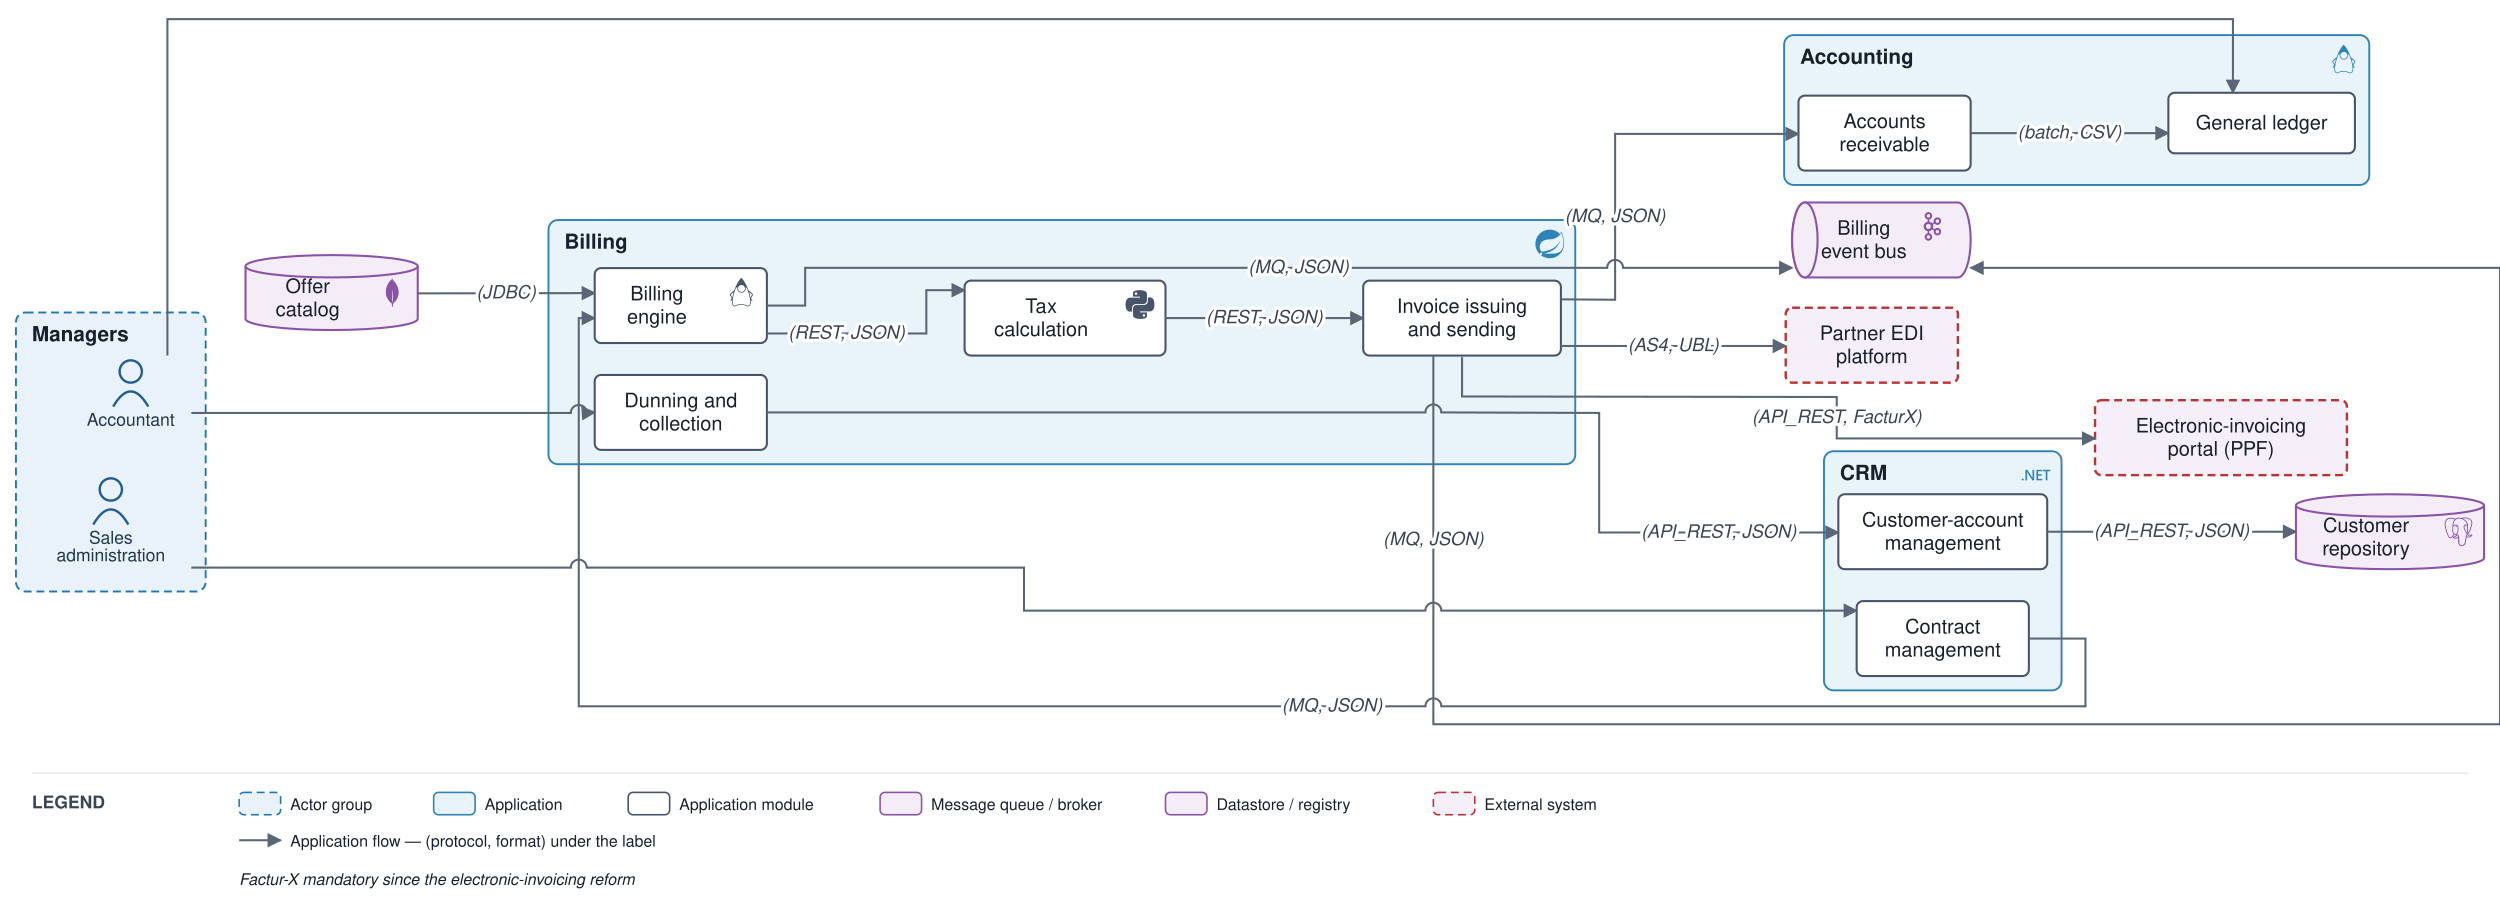
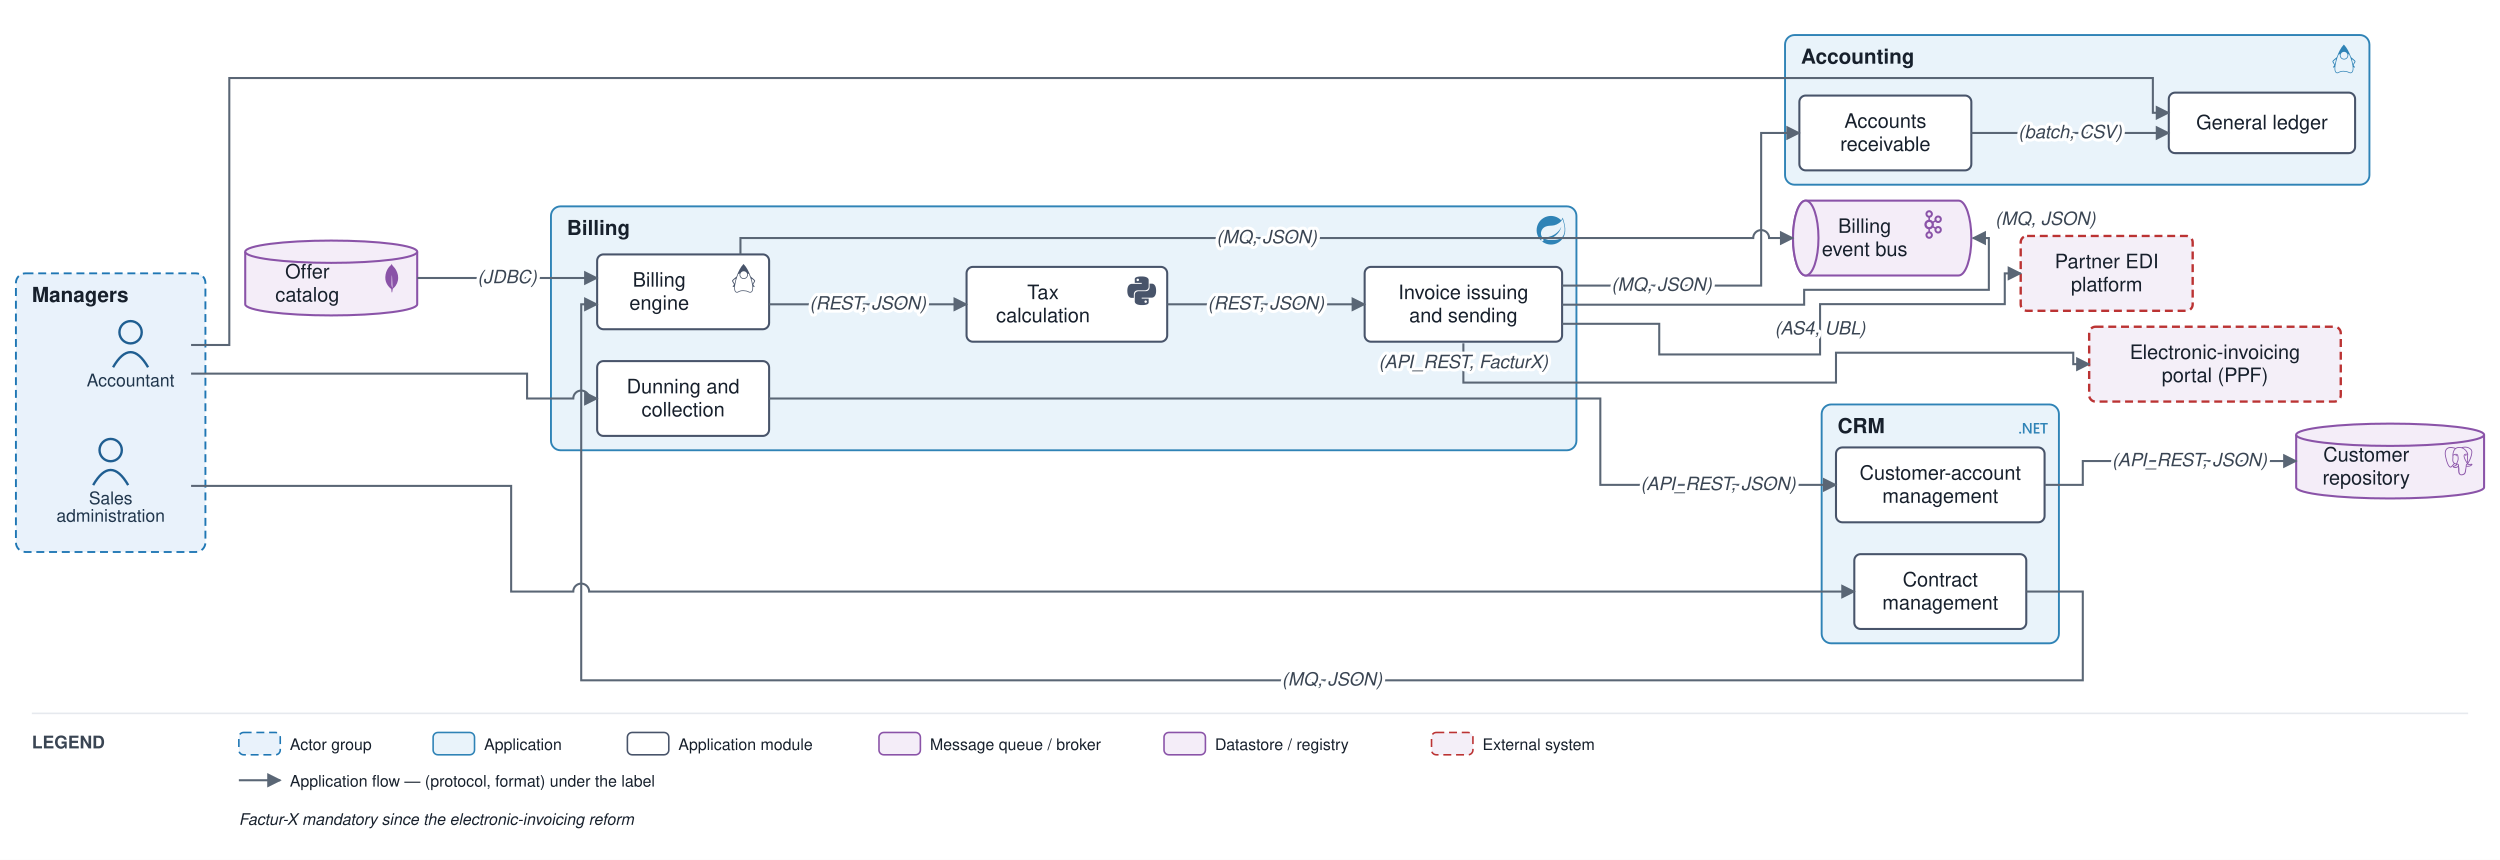
- <svg xmlns="http://www.w3.org/2000/svg" viewBox="0 0 1568 577" font-family="Helvetica,Arial,sans-serif">
+ <svg xmlns="http://www.w3.org/2000/svg" viewBox="0 0 1570 540" font-family="Helvetica,Arial,sans-serif">
  <defs>
    <marker id="arr" viewBox="0 0 10 10" refX="9" refY="5" markerWidth="7" markerHeight="7" orient="auto-start-reverse">
      <path d="M0,0 L10,5 L0,10 z" fill="#5a6675" />
    </marker>
  </defs>
-   <rect width="1568" height="577" fill="#ffffff" />
-   <rect x="10" y="196" width="119" height="175" rx="6" fill="#e9f2fb" stroke="#1f77b4" stroke-width="1.2" stroke-dasharray="5 3" />
-   <text x="20" y="214" font-size="13" font-weight="bold" fill="#17202c">Managers</text>
-   <rect x="1144" y="283" width="149" height="150" rx="6" fill="#e9f3fa" stroke="#2f83b6" stroke-width="1.2" />
-   <text x="1154" y="301" font-size="13" font-weight="bold" fill="#17202c">CRM</text>
-   <g transform="translate(1268 289) scale(0.75)" fill="#2f83b6">
+   <rect width="1570" height="540" fill="#ffffff" />
+   <rect x="10" y="171.652" width="119" height="175" rx="6" fill="#e9f2fb" stroke="#1f77b4" stroke-width="1.2" stroke-dasharray="5 3" />
+   <text x="20" y="189.652" font-size="13" font-weight="bold" fill="#17202c">Managers</text>
+   <rect x="1144" y="254" width="149" height="150" rx="6" fill="#e9f3fa" stroke="#2f83b6" stroke-width="1.2" />
+   <text x="1154" y="272" font-size="13" font-weight="bold" fill="#17202c">CRM</text>
+   <g transform="translate(1268 260) scale(0.75)" fill="#2f83b6">
    <path d="M24 8.77h-2.468v7.565h-1.425V8.77h-2.462V7.53H24zm-6.852 7.565h-4.821V7.53h4.63v1.24h-3.205v2.494h2.953v1.234h-2.953v2.604h3.396zm-6.708 0H8.882L4.78 9.863a2.896 2.896 0 0 1-.258-.51h-.036c.032.189.048.592.048 1.21v5.772H3.157V7.53h1.659l3.965 6.32c.167.261.275.442.323.54h.024c-.04-.233-.06-.629-.06-1.185V7.529h1.372zm-8.703-.693a.868.829 0 0 1-.869.829.868.829 0 0 1-.868-.83.868.829 0 0 1 .868-.828.868.829 0 0 1 .869.829Z" />
  </g>
-   <rect x="344" y="138" width="644" height="153.167" rx="6" fill="#e9f3fa" stroke="#2f83b6" stroke-width="1.2" />
-   <text x="354" y="156" font-size="13" font-weight="bold" fill="#17202c">Billing</text>
-   <g transform="translate(963 144) scale(0.75)" fill="#2f83b6">
+   <rect x="346" y="129.599" width="644" height="153.167" rx="6" fill="#e9f3fa" stroke="#2f83b6" stroke-width="1.2" />
+   <text x="356" y="147.599" font-size="13" font-weight="bold" fill="#17202c">Billing</text>
+   <g transform="translate(965 135.6) scale(0.75)" fill="#2f83b6">
    <path d="M21.854 1.416a10.45 10.45 0 0 1-1.284 2.247A11.967 11.967 0 1 0 3.852 20.776l.445.395a11.954 11.954 0 0 0 19.632-8.297c.346-3.013-.568-6.865-2.074-11.458zM5.58 20.875a1.017 1.017 0 1 1-.148-1.432 1.04 1.04 0 0 1 .148 1.432zm16.199-3.581c-2.938 3.926-9.26 2.593-13.285 2.79 0 0-.716.049-1.432.148 0 0 .272-.123.617-.247 2.84-.988 4.173-1.185 5.902-2.074 3.235-1.655 6.47-5.284 7.112-9.038-1.235 3.605-4.988 6.717-8.396 7.976-2.346.864-6.569 1.704-6.569 1.704l-.173-.099c-2.865-1.408-2.963-7.63 2.272-9.631 2.297-.889 4.47-.395 6.964-.988 2.642-.617 5.704-2.593 6.939-5.186 1.383 4.173 3.062 10.643.049 14.643z" />
  </g>
-   <rect x="1119" y="22" width="367" height="94" rx="6" fill="#e9f3fa" stroke="#2f83b6" stroke-width="1.2" />
-   <text x="1129" y="40" font-size="13" font-weight="bold" fill="#17202c">Accounting</text>
-   <g transform="translate(1461 28) scale(0.75)" fill="#2f83b6">
+   <rect x="1121" y="22" width="367" height="94" rx="6" fill="#e9f3fa" stroke="#2f83b6" stroke-width="1.2" />
+   <text x="1131" y="40" font-size="13" font-weight="bold" fill="#17202c">Accounting</text>
+   <g transform="translate(1463 28) scale(0.75)" fill="#2f83b6">
    <path d="M11.915 0 11.7.215C9.515 2.4 7.47 6.39 6.046 10.483c-1.064 1.024-3.633 2.81-3.711 3.551-.093.87 1.746 2.611 1.55 3.235-.198.625-1.304 1.408-1.014 1.939.1.188.823.011 1.277-.491a13.389 13.389 0 0 0-.017 2.14c.076.906.27 1.668.643 2.232.372.563.956.911 1.667.911.397 0 .727-.114 1.024-.264.298-.149.571-.33.91-.5.68-.34 1.634-.666 3.53-.604 1.903.062 2.872.39 3.559.704.687.314 1.15.664 1.925.664.767 0 1.395-.336 1.807-.9.412-.563.631-1.33.72-2.24.06-.623.055-1.32 0-2.066.454.45 1.117.604 1.213.424.29-.53-.816-1.314-1.013-1.937-.198-.624 1.642-2.366 1.549-3.236-.08-.748-2.707-2.568-3.748-3.586C16.428 6.374 14.308 2.394 12.13.215zm.175 6.038a2.95 2.95 0 0 1 2.943 2.942 2.95 2.95 0 0 1-2.943 2.943A2.95 2.95 0 0 1 9.148 8.98a2.95 2.95 0 0 1 2.942-2.942zM8.685 7.983a3.515 3.515 0 0 0-.145.997c0 1.951 1.6 3.55 3.55 3.55 1.95 0 3.55-1.598 3.55-3.55 0-.329-.046-.648-.132-.951.334.095.64.208.915.336a42.699 42.699 0 0 1 2.042 5.829c.678 2.545 1.01 4.92.846 6.607-.082.844-.29 1.51-.606 1.94-.315.431-.713.651-1.315.651-.593 0-.932-.27-1.673-.61-.741-.338-1.825-.694-3.792-.758-1.974-.064-3.073.293-3.821.669-.375.188-.659.373-.911.5s-.466.2-.752.2c-.53 0-.876-.209-1.16-.64-.285-.43-.474-1.101-.545-1.948-.141-1.693.176-4.069.823-6.614a43.155 43.155 0 0 1 1.934-5.783c.348-.167.749-.31 1.192-.425zm-3.382 4.362a.216.216 0 0 1 .13.031c-.166.56-.323 1.116-.463 1.665a33.849 33.849 0 0 0-.547 2.555 3.9 3.9 0 0 0-.2-.39c-.58-1.012-.914-1.642-1.16-2.08.315-.24 1.679-1.755 2.24-1.781zm13.394.01c.562.027 1.926 1.543 2.24 1.783-.246.438-.58 1.068-1.16 2.08a4.428 4.428 0 0 0-.163.309 32.354 32.354 0 0 0-.562-2.49 40.579 40.579 0 0 0-.482-1.652.216.216 0 0 1 .127-.03z" />
  </g>
-   <circle cx="82" cy="233" r="7" fill="none" stroke="#1f5e91" stroke-width="1.5" />
-   <path d="M 71 255 q 11 -19 22 0" fill="none" stroke="#1f5e91" stroke-width="1.5" />
-   <text x="82" y="267" font-size="11" text-anchor="middle" fill="#20364c">Accountant</text>
-   <circle cx="69.5" cy="307" r="7" fill="none" stroke="#1f5e91" stroke-width="1.5" />
-   <path d="M 58.5 329 q 11 -19 22 0" fill="none" stroke="#1f5e91" stroke-width="1.5" />
-   <text x="69.5" y="341" font-size="11" text-anchor="middle" fill="#20364c">Sales</text>
-   <text x="69.5" y="352" font-size="11" text-anchor="middle" fill="#20364c">administration</text>
-   <rect x="1153" y="310" width="131" height="47" rx="4" fill="#ffffff" stroke="#48546a" stroke-width="1.3" />
-   <text x="1218.5" y="330.25" font-size="12.5" text-anchor="middle" fill="#17202c">Customer-account</text>
-   <text x="1218.5" y="344.75" font-size="12.5" text-anchor="middle" fill="#17202c">management</text>
-   <rect x="1164.5" y="377" width="108" height="47" rx="4" fill="#ffffff" stroke="#48546a" stroke-width="1.3" />
-   <text x="1218.5" y="397.25" font-size="12.5" text-anchor="middle" fill="#17202c">Contract</text>
-   <text x="1218.5" y="411.75" font-size="12.5" text-anchor="middle" fill="#17202c">management</text>
-   <rect x="373" y="168.167" width="108" height="47" rx="4" fill="#ffffff" stroke="#48546a" stroke-width="1.3" />
-   <g transform="translate(456 174.2) scale(0.75)" fill="#48546a">
+   <circle cx="82" cy="208.652" r="7" fill="none" stroke="#1f5e91" stroke-width="1.5" />
+   <path d="M 71 230.652 q 11 -19 22 0" fill="none" stroke="#1f5e91" stroke-width="1.5" />
+   <text x="82" y="242.652" font-size="11" text-anchor="middle" fill="#20364c">Accountant</text>
+   <circle cx="69.5" cy="282.652" r="7" fill="none" stroke="#1f5e91" stroke-width="1.5" />
+   <path d="M 58.5 304.652 q 11 -19 22 0" fill="none" stroke="#1f5e91" stroke-width="1.5" />
+   <text x="69.5" y="316.652" font-size="11" text-anchor="middle" fill="#20364c">Sales</text>
+   <text x="69.5" y="327.652" font-size="11" text-anchor="middle" fill="#20364c">administration</text>
+   <rect x="1153" y="281" width="131" height="47" rx="4" fill="#ffffff" stroke="#48546a" stroke-width="1.3" />
+   <text x="1218.5" y="301.25" font-size="12.5" text-anchor="middle" fill="#17202c">Customer-account</text>
+   <text x="1218.5" y="315.75" font-size="12.5" text-anchor="middle" fill="#17202c">management</text>
+   <rect x="1164.5" y="348" width="108" height="47" rx="4" fill="#ffffff" stroke="#48546a" stroke-width="1.3" />
+   <text x="1218.5" y="368.25" font-size="12.5" text-anchor="middle" fill="#17202c">Contract</text>
+   <text x="1218.5" y="382.75" font-size="12.5" text-anchor="middle" fill="#17202c">management</text>
+   <rect x="375" y="159.765" width="108" height="47" rx="4" fill="#ffffff" stroke="#48546a" stroke-width="1.3" />
+   <g transform="translate(458 165.8) scale(0.75)" fill="#48546a">
    <path d="M11.915 0 11.7.215C9.515 2.4 7.47 6.39 6.046 10.483c-1.064 1.024-3.633 2.81-3.711 3.551-.093.87 1.746 2.611 1.55 3.235-.198.625-1.304 1.408-1.014 1.939.1.188.823.011 1.277-.491a13.389 13.389 0 0 0-.017 2.14c.076.906.27 1.668.643 2.232.372.563.956.911 1.667.911.397 0 .727-.114 1.024-.264.298-.149.571-.33.91-.5.68-.34 1.634-.666 3.53-.604 1.903.062 2.872.39 3.559.704.687.314 1.15.664 1.925.664.767 0 1.395-.336 1.807-.9.412-.563.631-1.33.72-2.24.06-.623.055-1.32 0-2.066.454.45 1.117.604 1.213.424.29-.53-.816-1.314-1.013-1.937-.198-.624 1.642-2.366 1.549-3.236-.08-.748-2.707-2.568-3.748-3.586C16.428 6.374 14.308 2.394 12.13.215zm.175 6.038a2.95 2.95 0 0 1 2.943 2.942 2.95 2.95 0 0 1-2.943 2.943A2.95 2.95 0 0 1 9.148 8.98a2.95 2.95 0 0 1 2.942-2.942zM8.685 7.983a3.515 3.515 0 0 0-.145.997c0 1.951 1.6 3.55 3.55 3.55 1.95 0 3.55-1.598 3.55-3.55 0-.329-.046-.648-.132-.951.334.095.64.208.915.336a42.699 42.699 0 0 1 2.042 5.829c.678 2.545 1.01 4.92.846 6.607-.082.844-.29 1.51-.606 1.94-.315.431-.713.651-1.315.651-.593 0-.932-.27-1.673-.61-.741-.338-1.825-.694-3.792-.758-1.974-.064-3.073.293-3.821.669-.375.188-.659.373-.911.5s-.466.2-.752.2c-.53 0-.876-.209-1.16-.64-.285-.43-.474-1.101-.545-1.948-.141-1.693.176-4.069.823-6.614a43.155 43.155 0 0 1 1.934-5.783c.348-.167.749-.31 1.192-.425zm-3.382 4.362a.216.216 0 0 1 .13.031c-.166.56-.323 1.116-.463 1.665a33.849 33.849 0 0 0-.547 2.555 3.9 3.9 0 0 0-.2-.39c-.58-1.012-.914-1.642-1.16-2.08.315-.24 1.679-1.755 2.24-1.781zm13.394.01c.562.027 1.926 1.543 2.24 1.783-.246.438-.58 1.068-1.16 2.08a4.428 4.428 0 0 0-.163.309 32.354 32.354 0 0 0-.562-2.49 40.579 40.579 0 0 0-.482-1.652.216.216 0 0 1 .127-.03z" />
  </g>
-   <text x="412" y="188.417" font-size="12.5" text-anchor="middle" fill="#17202c">Billing</text>
-   <text x="412" y="202.917" font-size="12.5" text-anchor="middle" fill="#17202c">engine</text>
-   <rect x="855" y="176" width="124" height="47" rx="4" fill="#ffffff" stroke="#48546a" stroke-width="1.3" />
-   <text x="917" y="196.25" font-size="12.5" text-anchor="middle" fill="#17202c">Invoice issuing</text>
-   <text x="917" y="210.75" font-size="12.5" text-anchor="middle" fill="#17202c">and sending</text>
-   <rect x="373" y="235.167" width="108" height="47" rx="4" fill="#ffffff" stroke="#48546a" stroke-width="1.3" />
-   <text x="427" y="255.417" font-size="12.5" text-anchor="middle" fill="#17202c">Dunning and</text>
-   <text x="427" y="269.917" font-size="12.5" text-anchor="middle" fill="#17202c">collection</text>
-   <rect x="605" y="176" width="126" height="47" rx="4" fill="#ffffff" stroke="#48546a" stroke-width="1.3" />
-   <g transform="translate(706 182) scale(0.75)" fill="#48546a">
+   <text x="414" y="180.015" font-size="12.5" text-anchor="middle" fill="#17202c">Billing</text>
+   <text x="414" y="194.515" font-size="12.5" text-anchor="middle" fill="#17202c">engine</text>
+   <rect x="857" y="167.599" width="124" height="47" rx="4" fill="#ffffff" stroke="#48546a" stroke-width="1.3" />
+   <text x="919" y="187.849" font-size="12.5" text-anchor="middle" fill="#17202c">Invoice issuing</text>
+   <text x="919" y="202.349" font-size="12.5" text-anchor="middle" fill="#17202c">and sending</text>
+   <rect x="375" y="226.765" width="108" height="47" rx="4" fill="#ffffff" stroke="#48546a" stroke-width="1.3" />
+   <text x="429" y="247.015" font-size="12.5" text-anchor="middle" fill="#17202c">Dunning and</text>
+   <text x="429" y="261.515" font-size="12.5" text-anchor="middle" fill="#17202c">collection</text>
+   <rect x="607" y="167.599" width="126" height="47" rx="4" fill="#ffffff" stroke="#48546a" stroke-width="1.3" />
+   <g transform="translate(708 173.6) scale(0.75)" fill="#48546a">
    <path d="M14.25.18l.9.2.73.26.59.3.45.32.34.34.25.34.16.33.1.3.04.26.02.2-.01.13V8.5l-.05.63-.13.55-.21.46-.26.38-.3.31-.33.25-.35.19-.35.14-.33.1-.3.07-.26.04-.21.02H8.77l-.69.05-.59.14-.5.22-.41.27-.33.32-.27.35-.2.36-.15.37-.1.35-.07.32-.04.27-.02.21v3.06H3.17l-.21-.03-.28-.07-.32-.12-.35-.18-.36-.26-.36-.36-.35-.46-.32-.59-.28-.73-.21-.88-.14-1.05-.05-1.23.06-1.22.16-1.04.24-.87.32-.71.36-.57.4-.44.42-.33.42-.24.4-.16.36-.1.32-.05.24-.01h.16l.06.01h8.16v-.83H6.18l-.01-2.75-.02-.37.05-.34.11-.31.17-.28.25-.26.31-.23.38-.2.44-.18.51-.15.58-.12.64-.1.71-.06.77-.04.84-.02 1.27.05zm-6.3 1.98l-.23.33-.08.41.08.41.23.34.33.22.41.09.41-.09.33-.22.23-.34.08-.41-.08-.41-.23-.33-.33-.22-.41-.09-.41.09zm13.09 3.95l.28.06.32.12.35.18.36.27.36.35.35.47.32.59.28.73.21.88.14 1.04.05 1.23-.06 1.23-.16 1.04-.24.86-.32.71-.36.57-.4.45-.42.33-.42.24-.4.16-.36.09-.32.05-.24.02-.16-.01h-8.22v.82h5.84l.01 2.76.02.36-.05.34-.11.31-.17.29-.25.25-.31.24-.38.2-.44.17-.51.15-.58.13-.64.09-.71.07-.77.04-.84.01-1.27-.04-1.07-.14-.9-.2-.73-.25-.59-.3-.45-.33-.34-.34-.25-.34-.16-.33-.1-.3-.04-.25-.02-.2.01-.13v-5.34l.05-.64.13-.54.21-.46.26-.38.3-.32.33-.24.35-.2.35-.14.33-.1.3-.06.26-.04.21-.02.13-.01h5.84l.69-.05.59-.14.5-.21.41-.28.33-.32.27-.35.2-.36.15-.36.1-.35.07-.32.04-.28.02-.21V6.07h2.09l.14.01zm-6.47 14.25l-.23.33-.08.41.08.41.23.33.33.23.41.08.41-.08.33-.23.23-.33.08-.41-.08-.41-.23-.33-.33-.23-.41-.08-.41.08z" />
  </g>
-   <text x="653" y="196.25" font-size="12.5" text-anchor="middle" fill="#17202c">Tax</text>
-   <text x="653" y="210.75" font-size="12.5" text-anchor="middle" fill="#17202c">calculation</text>
-   <rect x="1360" y="58.167" width="117" height="38" rx="4" fill="#ffffff" stroke="#48546a" stroke-width="1.3" />
-   <text x="1418.5" y="81.167" font-size="12.5" text-anchor="middle" fill="#17202c">General ledger</text>
-   <rect x="1128" y="60" width="108" height="47" rx="4" fill="#ffffff" stroke="#48546a" stroke-width="1.3" />
-   <text x="1182" y="80.25" font-size="12.5" text-anchor="middle" fill="#17202c">Accounts</text>
-   <text x="1182" y="94.75" font-size="12.5" text-anchor="middle" fill="#17202c">receivable</text>
-   <path d="M 1132 127 h 96 a 8 23.5 0 0 1 0 47 h -96 a 8 23.5 0 0 1 0 -47" fill="#f4edf8" stroke="#8a53a8" stroke-width="1.3" />
-   <ellipse cx="1132" cy="150.5" rx="8" ry="23.5" fill="#f4edf8" stroke="#8a53a8" stroke-width="1.3" />
-   <g transform="translate(1203 133) scale(0.75)" fill="#8a53a8">
+   <text x="655" y="187.849" font-size="12.5" text-anchor="middle" fill="#17202c">Tax</text>
+   <text x="655" y="202.349" font-size="12.5" text-anchor="middle" fill="#17202c">calculation</text>
+   <rect x="1362" y="58.167" width="117" height="38" rx="4" fill="#ffffff" stroke="#48546a" stroke-width="1.3" />
+   <text x="1420.5" y="81.167" font-size="12.5" text-anchor="middle" fill="#17202c">General ledger</text>
+   <rect x="1130" y="60" width="108" height="47" rx="4" fill="#ffffff" stroke="#48546a" stroke-width="1.3" />
+   <text x="1184" y="80.25" font-size="12.5" text-anchor="middle" fill="#17202c">Accounts</text>
+   <text x="1184" y="94.75" font-size="12.5" text-anchor="middle" fill="#17202c">receivable</text>
+   <path d="M 1134 126 h 96 a 8 23.5 0 0 1 0 47 h -96 a 8 23.5 0 0 1 0 -47" fill="#f4edf8" stroke="#8a53a8" stroke-width="1.3" />
+   <ellipse cx="1134" cy="149.5" rx="8" ry="23.5" fill="#f4edf8" stroke="#8a53a8" stroke-width="1.3" />
+   <g transform="translate(1205 132) scale(0.75)" fill="#8a53a8">
    <path d="M9.71 2.136a1.43 1.43 0 0 0-2.047 0h-.007a1.48 1.48 0 0 0-.421 1.042c0 .41.161.777.422 1.039l.007.007c.257.264.616.426 1.019.426.404 0 .766-.162 1.027-.426l.003-.007c.261-.262.421-.629.421-1.039 0-.408-.159-.777-.421-1.042H9.71zM8.683 22.295c.404 0 .766-.167 1.027-.429l.003-.008c.261-.261.421-.631.421-1.036 0-.41-.159-.778-.421-1.044H9.71a1.42 1.42 0 0 0-1.027-.432 1.4 1.4 0 0 0-1.02.432h-.007c-.26.266-.422.634-.422 1.044 0 .406.161.775.422 1.036l.007.008c.258.262.617.429 1.02.429zm7.89-4.462c.359-.096.683-.33.882-.684l.027-.052a1.47 1.47 0 0 0 .114-1.067 1.454 1.454 0 0 0-.675-.896l-.021-.014a1.425 1.425 0 0 0-1.078-.132c-.36.091-.684.335-.881.686-.2.349-.241.75-.146 1.119.099.363.33.691.675.896h.002c.346.203.737.239 1.101.144zm-6.405-7.342a2.083 2.083 0 0 0-1.485-.627c-.58 0-1.103.242-1.482.627-.378.385-.612.916-.612 1.507s.233 1.124.612 1.514a2.08 2.08 0 0 0 2.967 0c.379-.39.612-.923.612-1.514s-.233-1.122-.612-1.507zm-.835-2.51c.843.141 1.6.552 2.178 1.144h.004c.092.093.182.196.265.299l1.446-.851a3.176 3.176 0 0 1-.047-1.808 3.149 3.149 0 0 1 1.456-1.926l.025-.016a3.062 3.062 0 0 1 2.345-.306c.77.21 1.465.721 1.898 1.482v.002c.431.757.518 1.626.313 2.408a3.145 3.145 0 0 1-1.456 1.928l-.198.118h-.02a3.095 3.095 0 0 1-2.154.201 3.127 3.127 0 0 1-1.514-.944l-1.444.848a4.162 4.162 0 0 1 0 2.879l1.444.846c.413-.47.939-.789 1.514-.944a3.041 3.041 0 0 1 2.371.319l.048.023v.002a3.17 3.17 0 0 1 1.408 1.906 3.215 3.215 0 0 1-.313 2.405l-.026.053-.003-.005a3.147 3.147 0 0 1-1.867 1.436 3.096 3.096 0 0 1-2.371-.318v-.006a3.156 3.156 0 0 1-1.456-1.927 3.175 3.175 0 0 1 .047-1.805l-1.446-.848a3.905 3.905 0 0 1-.265.294l-.004.005a3.938 3.938 0 0 1-2.178 1.138v1.699a3.09 3.09 0 0 1 1.56.862l.002.004c.565.572.914 1.368.914 2.243 0 .873-.35 1.664-.914 2.239l-.002.009a3.1 3.1 0 0 1-2.21.931 3.1 3.1 0 0 1-2.206-.93h-.002v-.009a3.186 3.186 0 0 1-.916-2.239c0-.875.35-1.672.916-2.243v-.004h.002a3.1 3.1 0 0 1 1.558-.862v-1.699a3.926 3.926 0 0 1-2.176-1.138l-.006-.005a4.098 4.098 0 0 1-1.173-2.874c0-1.122.452-2.136 1.173-2.872h.006a3.947 3.947 0 0 1 2.176-1.144V6.289a3.137 3.137 0 0 1-1.558-.864h-.002v-.004a3.192 3.192 0 0 1-.916-2.243c0-.871.35-1.669.916-2.243l.002-.002A3.084 3.084 0 0 1 8.683 0c.861 0 1.641.355 2.21.932v.002h.002c.565.574.914 1.372.914 2.243 0 .876-.35 1.667-.914 2.243l-.002.005a3.142 3.142 0 0 1-1.56.864v1.692zm8.121-1.129l-.012-.019a1.452 1.452 0 0 0-.87-.668 1.43 1.43 0 0 0-1.103.146h.002c-.347.2-.58.529-.677.896-.095.365-.054.768.146 1.119l.007.009c.2.347.519.579.874.673.357.103.755.059 1.098-.144l.019-.009a1.47 1.47 0 0 0 .657-.885 1.493 1.493 0 0 0-.141-1.118" />
  </g>
-   <text x="1169" y="147.25" font-size="12.5" text-anchor="middle" fill="#17202c">Billing</text>
-   <text x="1169" y="161.75" font-size="12.5" text-anchor="middle" fill="#17202c">event bus</text>
-   <path d="M 1440 317 v 33 a 59 7 0 0 0 118 0 v -33" fill="#f4edf8" stroke="#8a53a8" stroke-width="1.3" />
-   <ellipse cx="1499" cy="317" rx="59" ry="7" fill="#f4edf8" stroke="#8a53a8" stroke-width="1.3" />
-   <g transform="translate(1533 324.5) scale(0.75)" fill="#8a53a8">
+   <text x="1171" y="146.25" font-size="12.5" text-anchor="middle" fill="#17202c">Billing</text>
+   <text x="1171" y="160.75" font-size="12.5" text-anchor="middle" fill="#17202c">event bus</text>
+   <path d="M 1442 273.033 v 33 a 59 7 0 0 0 118 0 v -33" fill="#f4edf8" stroke="#8a53a8" stroke-width="1.3" />
+   <ellipse cx="1501" cy="273.033" rx="59" ry="7" fill="#f4edf8" stroke="#8a53a8" stroke-width="1.3" />
+   <g transform="translate(1535 280.5) scale(0.75)" fill="#8a53a8">
    <path d="M23.559 14.723a.527.527 0 0 0-.056-.119c-.139-.263-.477-.342-1.007-.232-1.653.341-2.293.131-2.526-.019 1.342-2.048 2.445-4.522 3.041-6.83.271-1.051.798-3.524.122-4.732a1.564 1.564 0 0 0-.151-.235C21.693.909 19.801.025 17.51.001c-1.495-.016-2.771.346-3.116.479a9.449 9.449 0 0 0-.516-.082 8.044 8.044 0 0 0-1.311-.128c-1.182-.018-2.204.264-3.05.841-.857-.321-4.789-1.645-7.222.079C.936 2.153.309 3.873.43 6.304c.041.818.507 3.334 1.242 5.744.46 1.506.939 2.702 1.433 3.582.553.994 1.126 1.593 1.714 1.79.447.149 1.133.144 1.858-.728.801-.964 1.59-1.826 1.945-2.207.435.235.906.362 1.39.377a.057.057 0 0 0 0.0.004 11.031 11.031 0 0 0-.247.305c-.339.43-.409.52-1.5.744-.31.064-1.134.234-1.146.811-.003.122.033.231.092.327.227.423.922.61 1.015.633 1.335.334 2.504.092 3.371-.679-.017 2.231.077 4.417.345 5.087.221.553.762 1.905 2.469 1.904.251 0 .526-.029.83-.094 1.782-.382 2.556-1.17 2.855-2.906.15-.871.402-2.875.539-4.101.017-.07.036-.121.057-.136.001-.001.07-.047.427.031a.367.367 0 0 0 .044.007l.254.022.015.001c.847.038 1.911-.143 2.531-.431.644-.299 1.806-1.032 1.595-1.67zM2.371 11.877c-.744-2.436-1.178-4.885-1.212-5.572-.109-2.171.417-3.683 1.562-4.493 1.837-1.299 4.84-.541 6.108-.13-.003.003-.007.006-.01.009-2.024 2.044-1.976 5.536-1.971 5.75-0.0.082.007.199.016.359.035.587.1 1.68-.073 2.918-.161 1.15.194 2.276.973 3.089.081.084.165.163.252.237-.347.371-1.1 1.193-1.903 2.158-.568.682-.96.552-1.089.509-.392-.131-.813-.587-1.238-1.322-.48-.839-.964-2.032-1.415-3.513zm6.007 5.087c-.171-.043-.327-.113-.432-.177.089-.039.237-.09.483-.141 1.283-.264 1.482-.451 1.914-1.0.099-.126.212-.269.367-.443a.355.355 0 0 0 .074-.13c.171-.151.272-.11.437-.042.156.065.308.26.369.475.029.102.062.294-.045.444-.904 1.266-2.222 1.249-3.168 1.013zm2.094-3.988-.052.141c-.133.357-.257.688-.333 1.003-.667-.002-1.317-.287-1.81-.802-.628-.655-.913-1.566-.782-2.5.183-1.308.115-2.447.079-3.059-.005-.086-.009-.161-.012-.22.296-.262 1.666-.996 2.643-.772.446.102.718.406.831.928.585 2.704.077 3.831-.33 4.736-.084.187-.163.363-.231.545zm7.364 4.572c-.017.177-.036.376-.062.596l-.146.438a.355.355 0 0 0-.018.108c-.006.475-.054.649-.115.869-.063.229-.135.489-.179 1.058-.11 1.414-.878 2.227-2.417 2.557-1.516.325-1.784-.497-2.021-1.222a6.582 6.582 0 0 0-.077-.227c-.215-.586-.191-1.412-.157-2.555.017-.561-.025-1.901-.33-2.646.004-.293.011-.591.019-.892a.353.353 0 0 0-.015-.113 1.493 1.493 0 0 0-.044-.208c-.123-.428-.421-.787-.78-.935-.142-.059-.404-.167-.718-.087.067-.276.183-.588.309-.925l.053-.142c.059-.16.134-.326.213-.501.426-.948 1.011-2.245.377-5.177-.237-1.098-1.03-1.634-2.232-1.51-.721.075-1.38.365-1.709.532a5.672 5.672 0 0 0-.196.104c.092-1.106.439-3.174 1.736-4.482a4.031 4.031 0 0 1 .303-.276.353.353 0 0 0 .145-.064c.752-.571 1.694-.851 2.802-.833.409.007.802.034 1.174.081 1.939.354 3.244 1.447 4.036 2.383.814.962 1.255 1.931 1.431 2.454-1.323-.135-2.223.127-2.68.779-.993 1.419.543 4.173 1.281 5.496.135.243.252.452.289.541.24.583.551.971.779 1.255.07.087.137.171.189.245-.401.116-1.121.383-1.055 1.717-.012.156-.042.447-.083.815-.046.208-.07.46-.099.766zm.89-1.621c-.041-.832.269-.918.597-1.01a2.857 2.857 0 0 0 .135-.041 1.202 1.202 0 0 0 .134.103c.57.377 1.582.421 3.007.134-.202.177-.519.399-.953.601-.41.19-1.096.333-1.747.364-.72.034-1.086-.081-1.172-.151zm.57-9.271c-.006.351-.054.669-.105 1.002-.055.358-.112.727-.126 1.176-.014.437.04.891.093 1.33.107.887.216 1.8-.207 2.701a3.527 3.527 0 0 1-.188-.386c-.053-.128-.167-.333-.325-.616-.616-1.104-2.057-3.69-1.319-4.745.38-.543 1.341-.566 2.178-.463zm.228 7.014a12.376 12.376 0 0 0-.085-.107l-.035-.044c.726-1.2.584-2.386.458-3.438-.052-.432-.101-.84-.088-1.223.013-.406.067-.754.118-1.091.064-.415.129-.844.111-1.351.013-.053.019-.116.012-.19-.046-.485-.6-1.938-1.729-3.253-.608-.707-1.49-1.497-2.689-2.039.525-.107 1.233-.203 2.024-.186 2.051.046 3.675.814 4.824 2.282a.908.908 0 0 1 .067.1c.723 1.356-.276 6.275-2.987 10.54zm-8.817-6.116c-.025.179-.309.422-.621.422a.582.582 0 0 1-.081-.006c-.187-.026-.377-.144-.506-.316-.046-.06-.12-.178-.105-.284.005-.04.026-.099.092-.149.118-.089.352-.123.61-.087.316.044.643.194.611.419zm7.931-.411c.011.079-.049.201-.153.31-.068.072-.212.196-.408.223a.546.546 0 0 1-.075.005c-.293 0-.541-.234-.561-.372-.024-.176.264-.311.561-.352.297-.041.611.009.636.185z" />
  </g>
-   <text x="1484" y="333.75" font-size="12.5" text-anchor="middle" fill="#17202c">Customer</text>
-   <text x="1484" y="348.25" font-size="12.5" text-anchor="middle" fill="#17202c">repository</text>
-   <path d="M 154 167 v 33 a 54 7 0 0 0 108 0 v -33" fill="#f4edf8" stroke="#8a53a8" stroke-width="1.3" />
-   <ellipse cx="208" cy="167" rx="54" ry="7" fill="#f4edf8" stroke="#8a53a8" stroke-width="1.3" />
-   <g transform="translate(237 174.5) scale(0.75)" fill="#8a53a8">
+   <text x="1486" y="289.783" font-size="12.5" text-anchor="middle" fill="#17202c">Customer</text>
+   <text x="1486" y="304.283" font-size="12.5" text-anchor="middle" fill="#17202c">repository</text>
+   <path d="M 154 158.085 v 33 a 54 7 0 0 0 108 0 v -33" fill="#f4edf8" stroke="#8a53a8" stroke-width="1.3" />
+   <ellipse cx="208" cy="158.085" rx="54" ry="7" fill="#f4edf8" stroke="#8a53a8" stroke-width="1.3" />
+   <g transform="translate(237 165.6) scale(0.75)" fill="#8a53a8">
    <path d="M17.193 9.555c-1.264-5.58-4.252-7.414-4.573-8.115-.28-.394-.53-.954-.735-1.44-.036.495-.055.685-.523 1.184-.723.566-4.438 3.682-4.74 10.02-.282 5.912 4.27 9.435 4.888 9.884l.07.05A73.49 73.49 0 0111.91 24h.481c.114-1.032.284-2.056.51-3.07.417-.296.604-.463.85-.693a11.342 11.342 0 003.639-8.464c.01-.814-.103-1.662-.197-2.218zm-5.336 8.195s0-8.291.275-8.29c.213 0 .49 10.695.49 10.695-.381-.045-.765-1.76-.765-2.405z" />
  </g>
-   <text x="193" y="183.75" font-size="12.5" text-anchor="middle" fill="#17202c">Offer</text>
-   <text x="193" y="198.25" font-size="12.5" text-anchor="middle" fill="#17202c">catalog</text>
-   <rect x="1120" y="193" width="108" height="47" rx="4" fill="#f4eff8" stroke="#b33" stroke-width="1.5" stroke-dasharray="5 3" />
-   <text x="1174" y="213.25" font-size="12.5" text-anchor="middle" fill="#17202c">Partner EDI</text>
-   <text x="1174" y="227.75" font-size="12.5" text-anchor="middle" fill="#17202c">platform</text>
-   <rect x="1314" y="251" width="158" height="47" rx="4" fill="#f4eff8" stroke="#b33" stroke-width="1.5" stroke-dasharray="5 3" />
-   <text x="1393" y="271.25" font-size="12.5" text-anchor="middle" fill="#17202c">Electronic-invoicing</text>
-   <text x="1393" y="285.75" font-size="12.5" text-anchor="middle" fill="#17202c">portal (PPF)</text>
-   <path d="M 120 356 L 358 356 A 5 5 0 0 1 368 356 L 642.25 356 L 642.25 383 L 894 383 A 5 5 0 0 1 904 383 L 1164.5 383" fill="none" stroke="#5a6675" stroke-width="1.3" marker-end="url(#arr)" />
-   <path d="M 1284 333.5 L 1440 333.5" fill="none" stroke="#5a6675" stroke-width="1.3" marker-end="url(#arr)" />
-   <path d="M 1272.5 400.5 L 1308 400.5 L 1308 443 L 904 443 A 5 5 0 0 0 894 443 L 363 443 L 363 199.5 L 373 199.5" fill="none" stroke="#5a6675" stroke-width="1.3" marker-end="url(#arr)" />
-   <path d="M 262 184 L 373 183.833" fill="none" stroke="#5a6675" stroke-width="1.3" marker-end="url(#arr)" />
-   <path d="M 481 209.167 L 581 209.167 L 581 182 L 605 182" fill="none" stroke="#5a6675" stroke-width="1.3" marker-end="url(#arr)" />
-   <path d="M 731 199.5 L 855 199.5" fill="none" stroke="#5a6675" stroke-width="1.3" marker-end="url(#arr)" />
-   <path d="M 481 191.667 L 505 191.667 L 505 168 L 1008 168 A 5 5 0 0 1 1018 168 L 1124 168" fill="none" stroke="#5a6675" stroke-width="1.3" marker-end="url(#arr)" />
-   <path d="M 899 223 L 899 454.25 L 1568 454.25 L 1568 168 L 1236 168" fill="none" stroke="#5a6675" stroke-width="1.3" marker-end="url(#arr)" />
-   <path d="M 979 217 L 1120 217" fill="none" stroke="#5a6675" stroke-width="1.3" marker-end="url(#arr)" />
-   <path d="M 917 224 L 917 248.667 L 1152 249 L 1152 275 L 1314 275" fill="none" stroke="#5a6675" stroke-width="1.3" marker-end="url(#arr)" />
-   <path d="M 979 187.75 L 1013 188 L 1013 84 L 1128 84" fill="none" stroke="#5a6675" stroke-width="1.3" marker-end="url(#arr)" />
-   <path d="M 481 258.667 L 894 258.667 A 5 5 0 0 1 904 258.667 L 1003 259 L 1003 334 L 1153 334" fill="none" stroke="#5a6675" stroke-width="1.3" marker-end="url(#arr)" />
-   <path d="M 1236 83.5 L 1360 83.5" fill="none" stroke="#5a6675" stroke-width="1.3" marker-end="url(#arr)" />
-   <path d="M 105 223 L 105 12 L 1400.5 12 L 1400.5 58.167" fill="none" stroke="#5a6675" stroke-width="1.3" marker-end="url(#arr)" />
-   <path d="M 120 259 L 358 259 A 5 5 0 0 1 368 259 L 373 258.667" fill="none" stroke="#5a6675" stroke-width="1.3" marker-end="url(#arr)" />
-   <text x="1362" y="336.75" font-size="11.5" text-anchor="middle" fill="#3a4553" font-style="italic" stroke="#ffffff" stroke-width="4" paint-order="stroke" stroke-linejoin="round">(API_REST, JSON)</text>
-   <text x="835.5" y="446.25" font-size="11.5" text-anchor="middle" fill="#3a4553" font-style="italic" stroke="#ffffff" stroke-width="4" paint-order="stroke" stroke-linejoin="round">(MQ, JSON)</text>
-   <text x="317.5" y="187.167" font-size="11.5" text-anchor="middle" fill="#3a4553" font-style="italic" stroke="#ffffff" stroke-width="4" paint-order="stroke" stroke-linejoin="round">(JDBC)</text>
-   <text x="531" y="212.417" font-size="11.5" text-anchor="middle" fill="#3a4553" font-style="italic" stroke="#ffffff" stroke-width="4" paint-order="stroke" stroke-linejoin="round">(REST, JSON)</text>
-   <text x="793" y="202.75" font-size="11.5" text-anchor="middle" fill="#3a4553" font-style="italic" stroke="#ffffff" stroke-width="4" paint-order="stroke" stroke-linejoin="round">(REST, JSON)</text>
-   <text x="814.5" y="171.25" font-size="11.5" text-anchor="middle" fill="#3a4553" font-style="italic" stroke="#ffffff" stroke-width="4" paint-order="stroke" stroke-linejoin="round">(MQ, JSON)</text>
-   <text x="899" y="341.875" font-size="11.5" text-anchor="middle" fill="#3a4553" font-style="italic" stroke="#ffffff" stroke-width="4" paint-order="stroke" stroke-linejoin="round">(MQ, JSON)</text>
-   <text x="1049.5" y="220.25" font-size="11.5" text-anchor="middle" fill="#3a4553" font-style="italic" stroke="#ffffff" stroke-width="4" paint-order="stroke" stroke-linejoin="round">(AS4, UBL)</text>
-   <text x="1152" y="265.25" font-size="11.5" text-anchor="middle" fill="#3a4553" font-style="italic" stroke="#ffffff" stroke-width="4" paint-order="stroke" stroke-linejoin="round">(API_REST, FacturX)</text>
-   <text x="1013" y="139.25" font-size="11.5" text-anchor="middle" fill="#3a4553" font-style="italic" stroke="#ffffff" stroke-width="4" paint-order="stroke" stroke-linejoin="round">(MQ, JSON)</text>
-   <text x="1078" y="337.25" font-size="11.5" text-anchor="middle" fill="#3a4553" font-style="italic" stroke="#ffffff" stroke-width="4" paint-order="stroke" stroke-linejoin="round">(API_REST, JSON)</text>
-   <text x="1298" y="86.75" font-size="11.5" text-anchor="middle" fill="#3a4553" font-style="italic" stroke="#ffffff" stroke-width="4" paint-order="stroke" stroke-linejoin="round">(batch, CSV)</text>
-   <line x1="20" y1="485" x2="1548" y2="485" stroke="#e6e9ee" stroke-width="1" />
-   <text x="20" y="507" font-size="11" font-weight="bold" fill="#3a4553">LEGEND</text>
-   <rect x="150" y="497" width="26" height="14" rx="3" fill="#e9f2fb" stroke="#1f77b4" stroke-dasharray="5 3" />
-   <text x="182" y="508" font-size="10" fill="#17202c">Actor group</text>
-   <rect x="272" y="497" width="26" height="14" rx="3" fill="#e9f3fa" stroke="#2f83b6" />
-   <text x="304" y="508" font-size="10" fill="#17202c">Application</text>
-   <rect x="394" y="497" width="26" height="14" rx="3" fill="#ffffff" stroke="#48546a" />
-   <text x="426" y="508" font-size="10" fill="#17202c">Application module</text>
-   <rect x="552" y="497" width="26" height="14" rx="3" fill="#f4edf8" stroke="#8a53a8" />
-   <text x="584" y="508" font-size="10" fill="#17202c">Message queue / broker</text>
-   <rect x="731" y="497" width="26" height="14" rx="3" fill="#f4edf8" stroke="#8a53a8" />
-   <text x="763" y="508" font-size="10" fill="#17202c">Datastore / registry</text>
-   <rect x="899" y="497" width="26" height="14" rx="3" fill="#f4eff8" stroke="#b33" stroke-dasharray="5 3" />
-   <text x="931" y="508" font-size="10" fill="#17202c">External system</text>
-   <line x1="150" y1="527" x2="176" y2="527" stroke="#5a6675" stroke-width="1.3" marker-end="url(#arr)" />
-   <text x="182" y="531" font-size="10" fill="#17202c">Application flow — (protocol, format) under the label</text>
-   <text x="150" y="555" font-size="10" fill="#17202c" font-style="italic">Factur-X mandatory since the electronic-invoicing reform</text>
+   <text x="193" y="174.835" font-size="12.5" text-anchor="middle" fill="#17202c">Offer</text>
+   <text x="193" y="189.335" font-size="12.5" text-anchor="middle" fill="#17202c">catalog</text>
+   <rect x="1269" y="148.187" width="108" height="47" rx="4" fill="#f4eff8" stroke="#b33" stroke-width="1.5" stroke-dasharray="5 3" />
+   <text x="1323" y="168.437" font-size="12.5" text-anchor="middle" fill="#17202c">Partner EDI</text>
+   <text x="1323" y="182.937" font-size="12.5" text-anchor="middle" fill="#17202c">platform</text>
+   <rect x="1312" y="205.187" width="158" height="47" rx="4" fill="#f4eff8" stroke="#b33" stroke-width="1.5" stroke-dasharray="5 3" />
+   <text x="1391" y="225.437" font-size="12.5" text-anchor="middle" fill="#17202c">Electronic-invoicing</text>
+   <text x="1391" y="239.937" font-size="12.5" text-anchor="middle" fill="#17202c">portal (PPF)</text>
+   <path d="M 120 305.152 L 321 305.152 L 321 371.5 L 360 371.5 A 5 5 0 0 1 370 371.5 L 1164.5 371.5" fill="none" stroke="#5a6675" stroke-width="1.3" marker-end="url(#arr)" />
+   <path d="M 1284 304.5 L 1308 304.5 L 1308 289.533 L 1442 289.533" fill="none" stroke="#5a6675" stroke-width="1.3" marker-end="url(#arr)" />
+   <path d="M 1272.5 371.5 L 1308 371.5 L 1308 427.239 L 365 427.239 L 365 191.099 L 375 191.099" fill="none" stroke="#5a6675" stroke-width="1.3" marker-end="url(#arr)" />
+   <path d="M 262 174.585 L 375 174.585" fill="none" stroke="#5a6675" stroke-width="1.3" marker-end="url(#arr)" />
+   <path d="M 483 191.099 L 607 191.099" fill="none" stroke="#5a6675" stroke-width="1.3" marker-end="url(#arr)" />
+   <path d="M 733 191.099 L 857 191.099" fill="none" stroke="#5a6675" stroke-width="1.3" marker-end="url(#arr)" />
+   <path d="M 465 159.765 L 465 149.5 L 1101 149.5 A 5 5 0 0 1 1111 149.5 L 1126 149.5" fill="none" stroke="#5a6675" stroke-width="1.3" marker-end="url(#arr)" />
+   <path d="M 981 191.349 L 1133 191.349 L 1133 182 L 1249 182 L 1249 149.5 L 1239 149.5" fill="none" stroke="#5a6675" stroke-width="1.3" marker-end="url(#arr)" />
+   <path d="M 981 203.349 L 1042 203.349 L 1042 222.599 L 1143 222.599 L 1143 191 L 1259 191 L 1259 171.687 L 1269 171.687" fill="none" stroke="#5a6675" stroke-width="1.3" marker-end="url(#arr)" />
+   <path d="M 919 215.599 L 919 240.265 L 1153 240.265 L 1153 221.5 L 1302 221.5 L 1302 228.687 L 1312 228.687" fill="none" stroke="#5a6675" stroke-width="1.3" marker-end="url(#arr)" />
+   <path d="M 981 179.349 L 1106 179.349 L 1106 83.5 L 1130 83.5" fill="none" stroke="#5a6675" stroke-width="1.3" marker-end="url(#arr)" />
+   <path d="M 483 250.265 L 1005 250.265 L 1005 304.5 L 1153 304.5" fill="none" stroke="#5a6675" stroke-width="1.3" marker-end="url(#arr)" />
+   <path d="M 1238 83.5 L 1362 83.5" fill="none" stroke="#5a6675" stroke-width="1.3" marker-end="url(#arr)" />
+   <path d="M 120 216.652 L 144 216.652 L 144 49 L 1352 49 L 1352 70.833 L 1362 70.833" fill="none" stroke="#5a6675" stroke-width="1.3" marker-end="url(#arr)" />
+   <path d="M 120 234.652 L 331 234.652 L 331 250.265 L 360 250.265 A 5 5 0 0 1 370 250.265 L 375 250.265" fill="none" stroke="#5a6675" stroke-width="1.3" marker-end="url(#arr)" />
+   <text x="1375" y="292.783" font-size="11.5" text-anchor="middle" fill="#3a4553" font-style="italic" stroke="#ffffff" stroke-width="4" paint-order="stroke" stroke-linejoin="round">(API_REST, JSON)</text>
+   <text x="836.5" y="430.489" font-size="11.5" text-anchor="middle" fill="#3a4553" font-style="italic" stroke="#ffffff" stroke-width="4" paint-order="stroke" stroke-linejoin="round">(MQ, JSON)</text>
+   <text x="318.5" y="177.835" font-size="11.5" text-anchor="middle" fill="#3a4553" font-style="italic" stroke="#ffffff" stroke-width="4" paint-order="stroke" stroke-linejoin="round">(JDBC)</text>
+   <text x="545" y="194.349" font-size="11.5" text-anchor="middle" fill="#3a4553" font-style="italic" stroke="#ffffff" stroke-width="4" paint-order="stroke" stroke-linejoin="round">(REST, JSON)</text>
+   <text x="795" y="194.349" font-size="11.5" text-anchor="middle" fill="#3a4553" font-style="italic" stroke="#ffffff" stroke-width="4" paint-order="stroke" stroke-linejoin="round">(REST, JSON)</text>
+   <text x="795.5" y="152.75" font-size="11.5" text-anchor="middle" fill="#3a4553" font-style="italic" stroke="#ffffff" stroke-width="4" paint-order="stroke" stroke-linejoin="round">(MQ, JSON)</text>
+   <text x="1284.5" y="141.25" font-size="11.5" text-anchor="middle" fill="#3a4553" font-style="italic" stroke="#ffffff" stroke-width="4" paint-order="stroke" stroke-linejoin="round">(MQ, JSON)</text>
+   <text x="1143" y="210.049" font-size="11.5" text-anchor="middle" fill="#3a4553" font-style="italic" stroke="#ffffff" stroke-width="4" paint-order="stroke" stroke-linejoin="round">(AS4, UBL)</text>
+   <text x="919" y="231.182" font-size="11.5" text-anchor="middle" fill="#3a4553" font-style="italic" stroke="#ffffff" stroke-width="4" paint-order="stroke" stroke-linejoin="round">(API_REST, FacturX)</text>
+   <text x="1043.5" y="182.599" font-size="11.5" text-anchor="middle" fill="#3a4553" font-style="italic" stroke="#ffffff" stroke-width="4" paint-order="stroke" stroke-linejoin="round">(MQ, JSON)</text>
+   <text x="1079" y="307.75" font-size="11.5" text-anchor="middle" fill="#3a4553" font-style="italic" stroke="#ffffff" stroke-width="4" paint-order="stroke" stroke-linejoin="round">(API_REST, JSON)</text>
+   <text x="1300" y="86.75" font-size="11.5" text-anchor="middle" fill="#3a4553" font-style="italic" stroke="#ffffff" stroke-width="4" paint-order="stroke" stroke-linejoin="round">(batch, CSV)</text>
+   <line x1="20" y1="448" x2="1550" y2="448" stroke="#e6e9ee" stroke-width="1" />
+   <text x="20" y="470" font-size="11" font-weight="bold" fill="#3a4553">LEGEND</text>
+   <rect x="150" y="460" width="26" height="14" rx="3" fill="#e9f2fb" stroke="#1f77b4" stroke-dasharray="5 3" />
+   <text x="182" y="471" font-size="10" fill="#17202c">Actor group</text>
+   <rect x="272" y="460" width="26" height="14" rx="3" fill="#e9f3fa" stroke="#2f83b6" />
+   <text x="304" y="471" font-size="10" fill="#17202c">Application</text>
+   <rect x="394" y="460" width="26" height="14" rx="3" fill="#ffffff" stroke="#48546a" />
+   <text x="426" y="471" font-size="10" fill="#17202c">Application module</text>
+   <rect x="552" y="460" width="26" height="14" rx="3" fill="#f4edf8" stroke="#8a53a8" />
+   <text x="584" y="471" font-size="10" fill="#17202c">Message queue / broker</text>
+   <rect x="731" y="460" width="26" height="14" rx="3" fill="#f4edf8" stroke="#8a53a8" />
+   <text x="763" y="471" font-size="10" fill="#17202c">Datastore / registry</text>
+   <rect x="899" y="460" width="26" height="14" rx="3" fill="#f4eff8" stroke="#b33" stroke-dasharray="5 3" />
+   <text x="931" y="471" font-size="10" fill="#17202c">External system</text>
+   <line x1="150" y1="490" x2="176" y2="490" stroke="#5a6675" stroke-width="1.3" marker-end="url(#arr)" />
+   <text x="182" y="494" font-size="10" fill="#17202c">Application flow — (protocol, format) under the label</text>
+   <text x="150" y="518" font-size="10" fill="#17202c" font-style="italic">Factur-X mandatory since the electronic-invoicing reform</text>
</svg>
